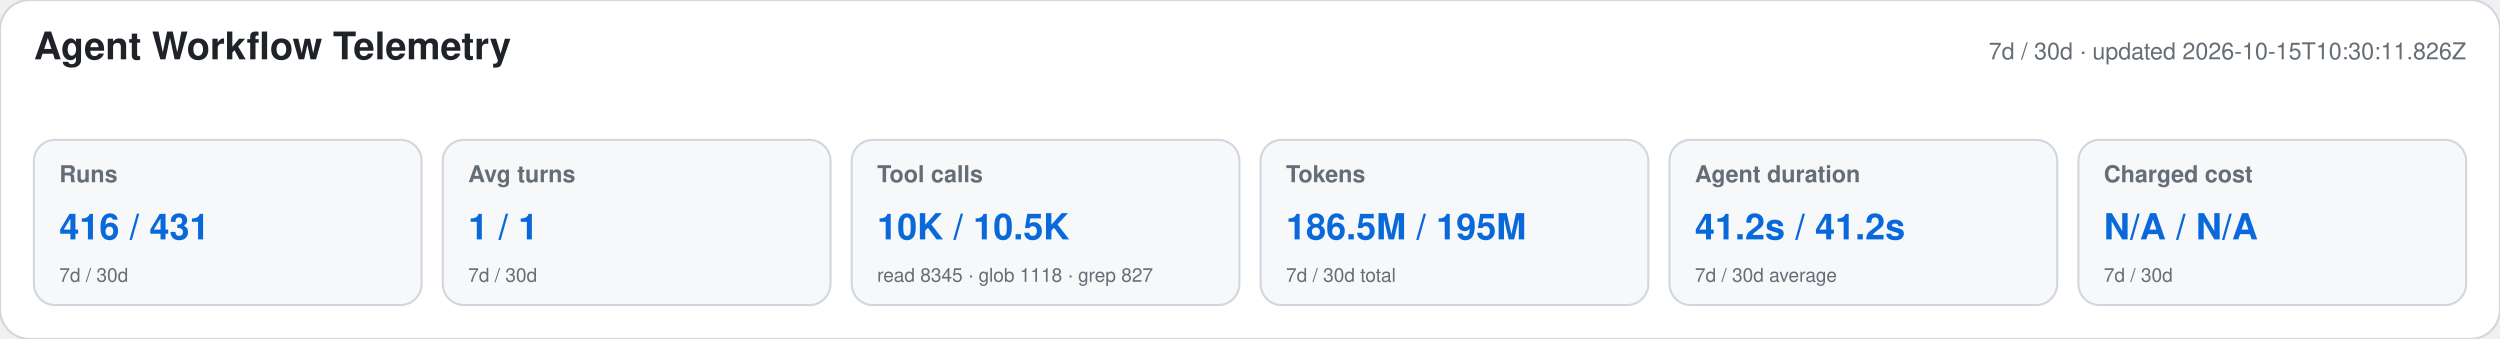
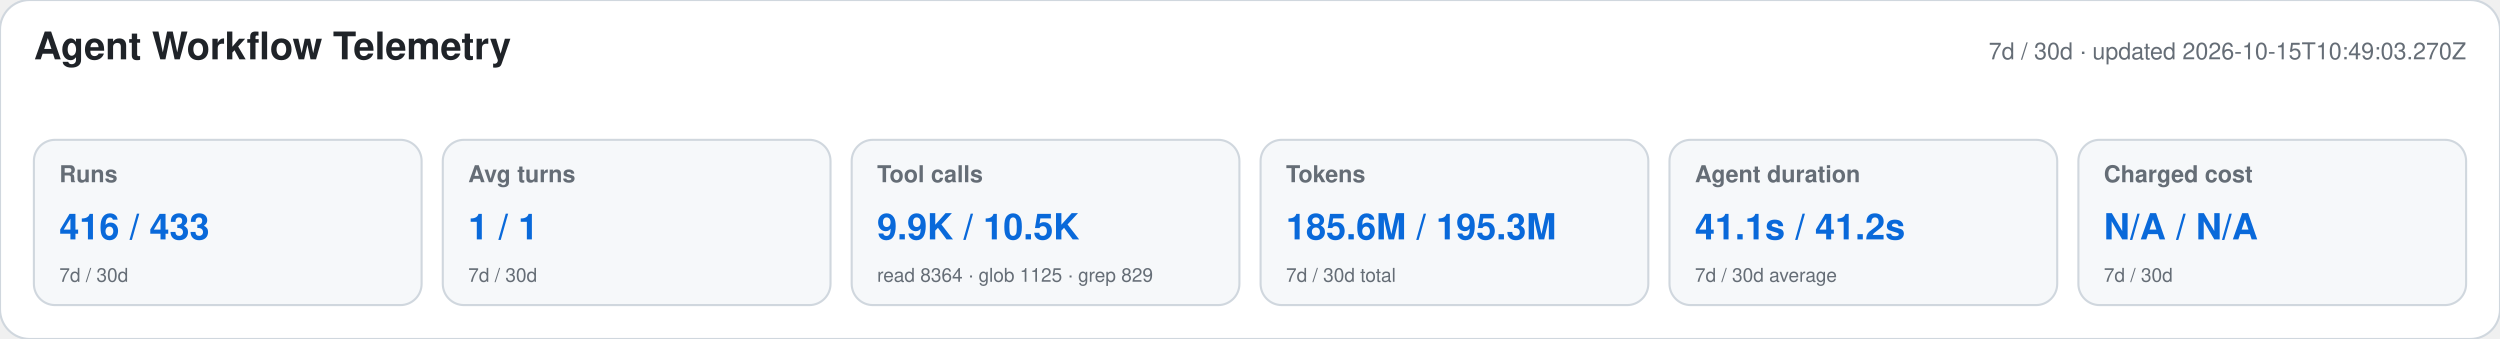
<svg xmlns="http://www.w3.org/2000/svg" width="1180" height="160" viewBox="0 0 1180 160" role="img" aria-labelledby="title desc">
  <style>text{font-family:-apple-system,BlinkMacSystemFont,"Segoe UI",Helvetica,Arial,sans-serif}.heading{font-size:18px;font-weight:650;fill:#1f2328}.meta,.label,.secondary{fill:#656d76}.meta,.label{font-size:11px}.label{font-weight:600}.primary{font-size:17px;font-weight:700;fill:#0969da}.secondary{font-size:9px}</style>
  <rect width="1180" height="160" rx="14" fill="#ffffff" stroke="#d0d7de" />
  <text x="16" y="28" class="heading">Agent Workflow Telemetry</text>
-   <text x="1164" y="28" text-anchor="end" class="meta">7d / 30d · updated 2026-10-15T10:30:11.826Z</text>
+   <text x="1164" y="28" text-anchor="end" class="meta">7d / 30d · updated 2026-10-15T10:49:03.270Z</text>
  <g>
    <rect x="16" y="66" width="183" height="78" rx="10" fill="#f6f8fa" stroke="#d0d7de" />
    <text x="28" y="86" class="label">Runs</text>
-     <text x="28" y="113" class="primary">416 / 431</text>
+     <text x="28" y="113" class="primary">416 / 433</text>
    <text x="28" y="133" class="secondary">7d / 30d</text>
  </g>
  <g>
    <rect x="209" y="66" width="183" height="78" rx="10" fill="#f6f8fa" stroke="#d0d7de" />
    <text x="221" y="86" class="label">Avg turns</text>
    <text x="221" y="113" class="primary">1 / 1</text>
    <text x="221" y="133" class="secondary">7d / 30d</text>
  </g>
  <g>
    <rect x="402" y="66" width="183" height="78" rx="10" fill="#f6f8fa" stroke="#d0d7de" />
    <text x="414" y="86" class="label">Tool calls</text>
-     <text x="414" y="113" class="primary">10K / 10.5K</text>
-     <text x="414" y="133" class="secondary">read 8345 · glob 1118 · grep 827</text>
+     <text x="414" y="113" class="primary">9.9K / 10.5K</text>
+     <text x="414" y="133" class="secondary">read 8364 · glob 1125 · grep 829</text>
  </g>
  <g>
    <rect x="595" y="66" width="183" height="78" rx="10" fill="#f6f8fa" stroke="#d0d7de" />
    <text x="607" y="86" class="label">Tokens</text>
-     <text x="607" y="113" class="primary">186.5M / 195M</text>
+     <text x="607" y="113" class="primary">185.6M / 195.3M</text>
    <text x="607" y="133" class="secondary">7d / 30d total</text>
  </g>
  <g>
    <rect x="788" y="66" width="183" height="78" rx="10" fill="#f6f8fa" stroke="#d0d7de" />
    <text x="800" y="86" class="label">Agent duration</text>
-     <text x="800" y="113" class="primary">41.2s / 41.2s</text>
+     <text x="800" y="113" class="primary">41.1s / 41.2s</text>
    <text x="800" y="133" class="secondary">7d / 30d average</text>
  </g>
  <g>
    <rect x="981" y="66" width="183" height="78" rx="10" fill="#f6f8fa" stroke="#d0d7de" />
    <text x="993" y="86" class="label">Charged cost</text>
    <text x="993" y="113" class="primary">N/A / N/A</text>
    <text x="993" y="133" class="secondary">7d / 30d</text>
  </g>
</svg>
